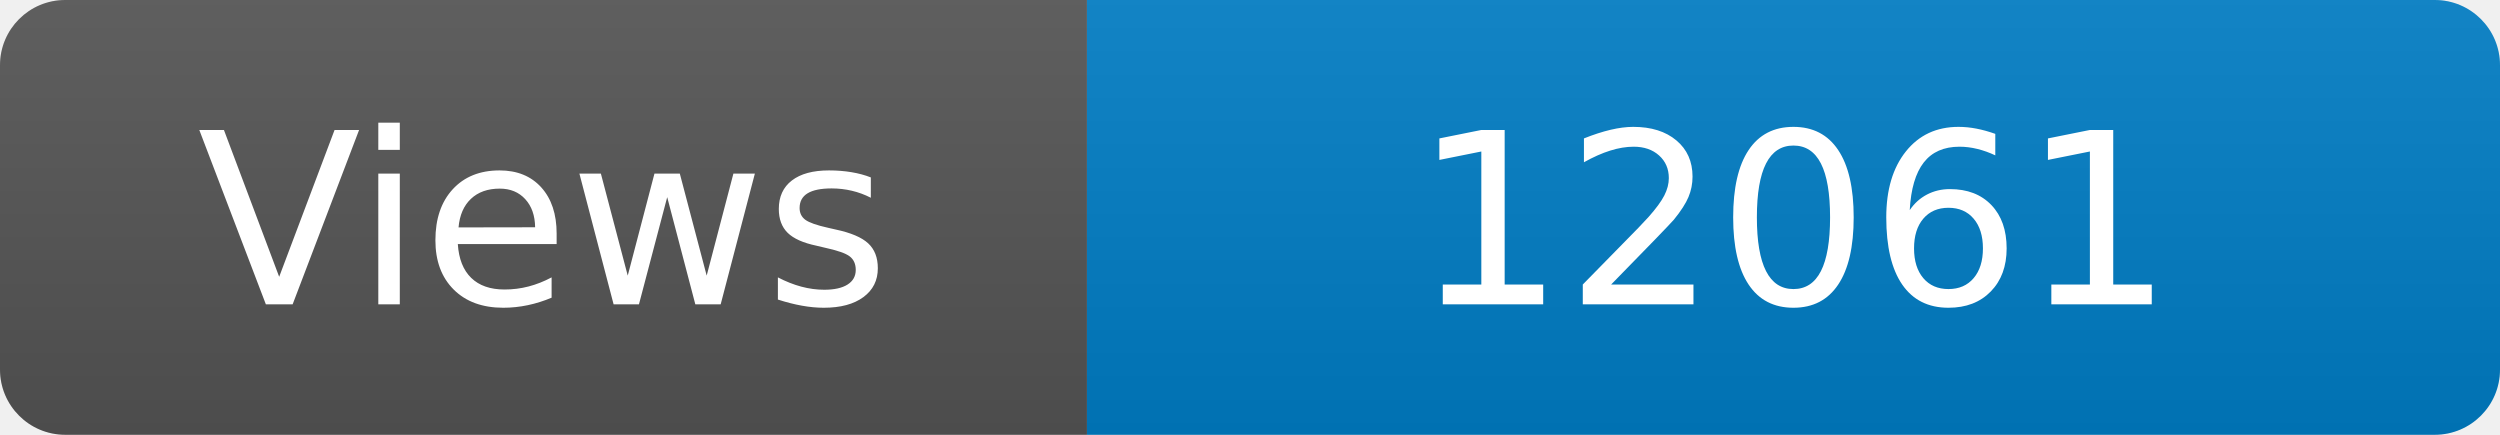
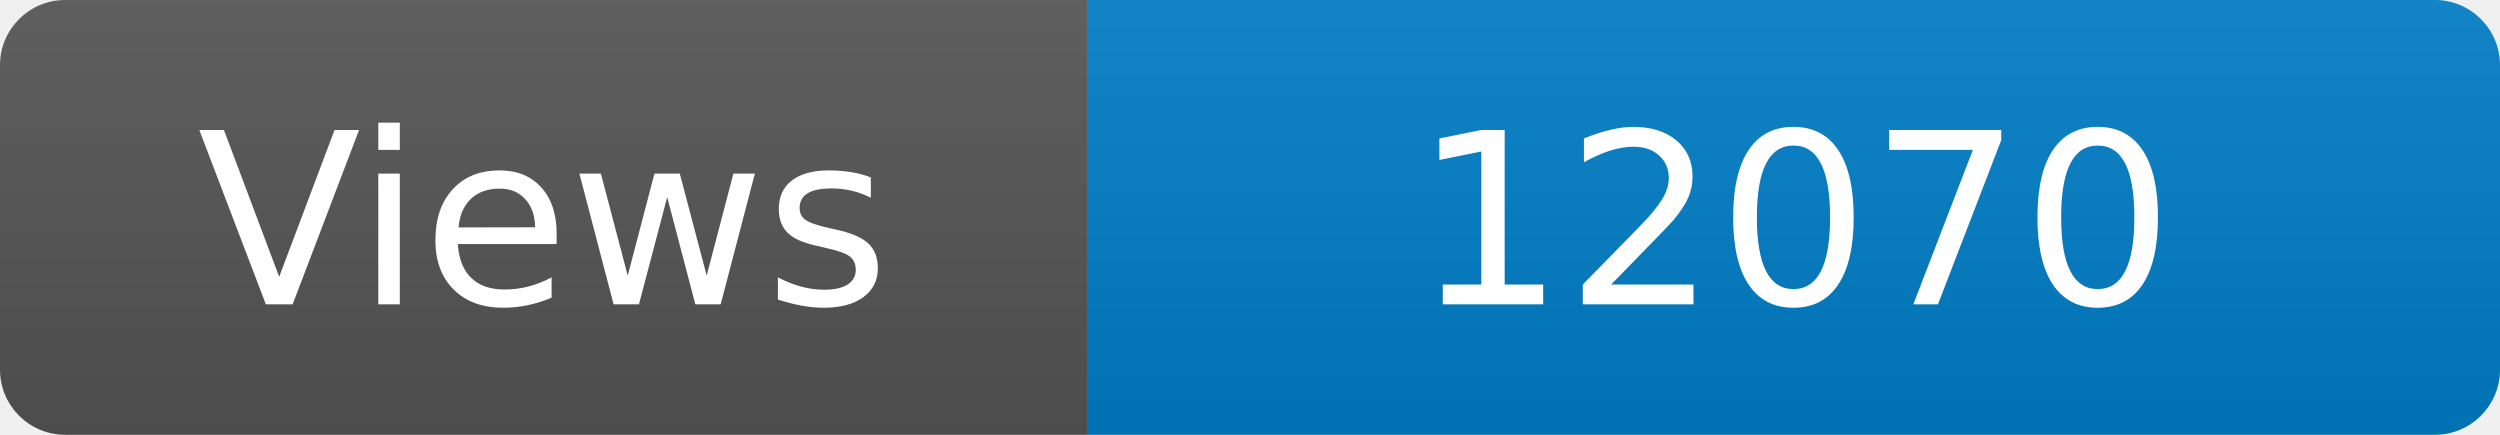
<svg xmlns="http://www.w3.org/2000/svg" width="115" height="20" role="img" aria-label="Maintained?: yes">
  <linearGradient id="s" x2="0" y2="100%">
    <stop offset="0" stop-color="#bbb" stop-opacity=".1" />
    <stop offset="1" stop-opacity=".1" />
  </linearGradient>
  <clipPath id="r">
    <rect width="115" height="20" rx="3" fill="#fff" />
  </clipPath>
  <g clip-path="url(#r)">
    <rect width="50" height="20" fill="#555" />
    <rect x="50" width="160" height="20" fill="#007ec6" />
    <rect width="115" height="20" fill="url(#s)" />
  </g>
  <g fill="#fff" text-anchor="middle" font-family="Verdana,Geneva,DejaVu Sans,sans-serif" font-size="110">
    <text x="250" y="140" transform="scale(.1)" fill="#fff">Views</text>
-     <text x="825" y="140" transform="scale(.1)" fill="#fff">12061</text>
+     <text x="825" y="140" transform="scale(.1)" fill="#fff">12070</text>
  </g>
</svg>
